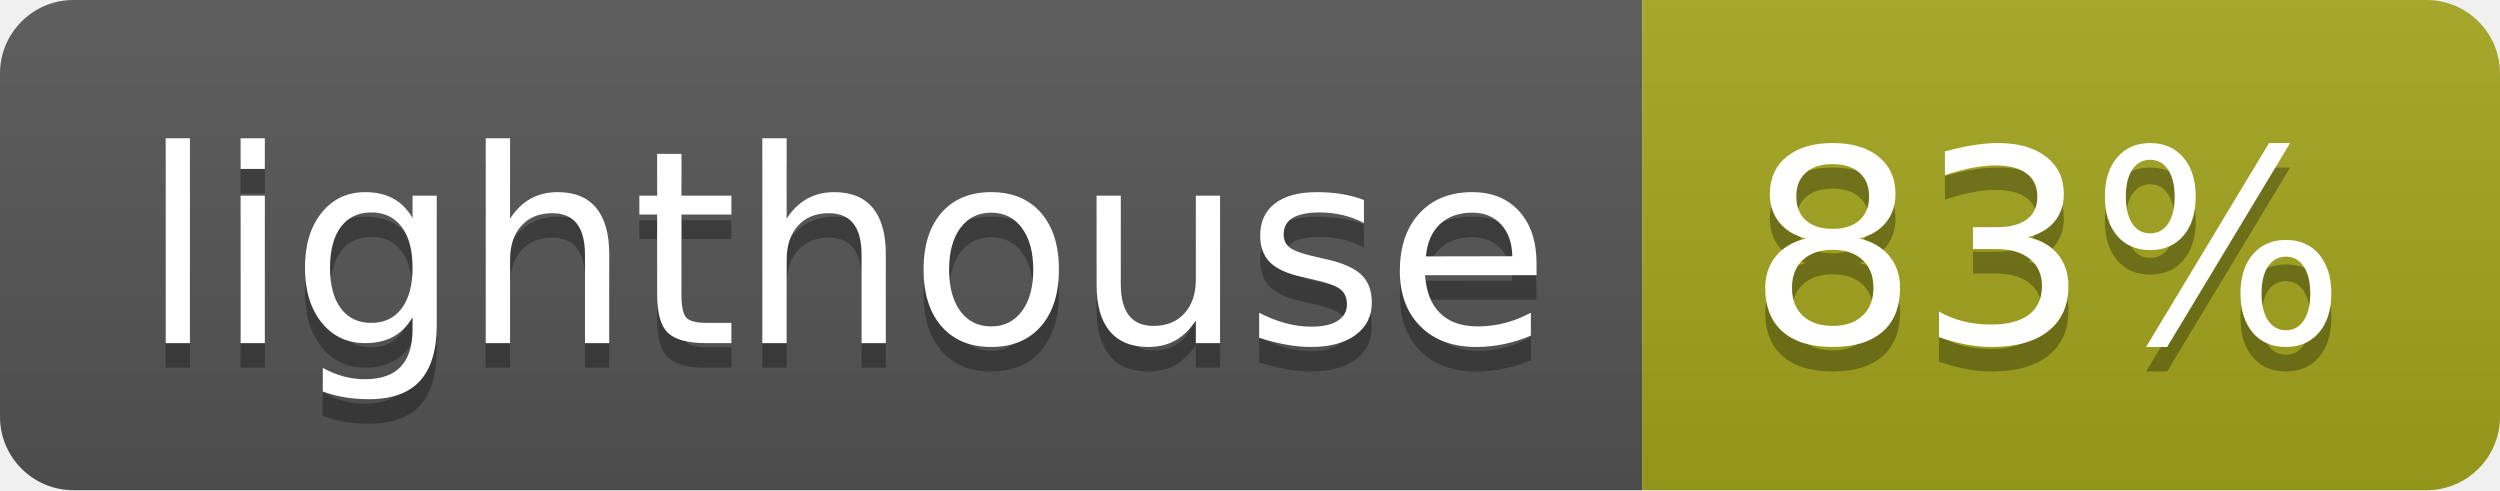
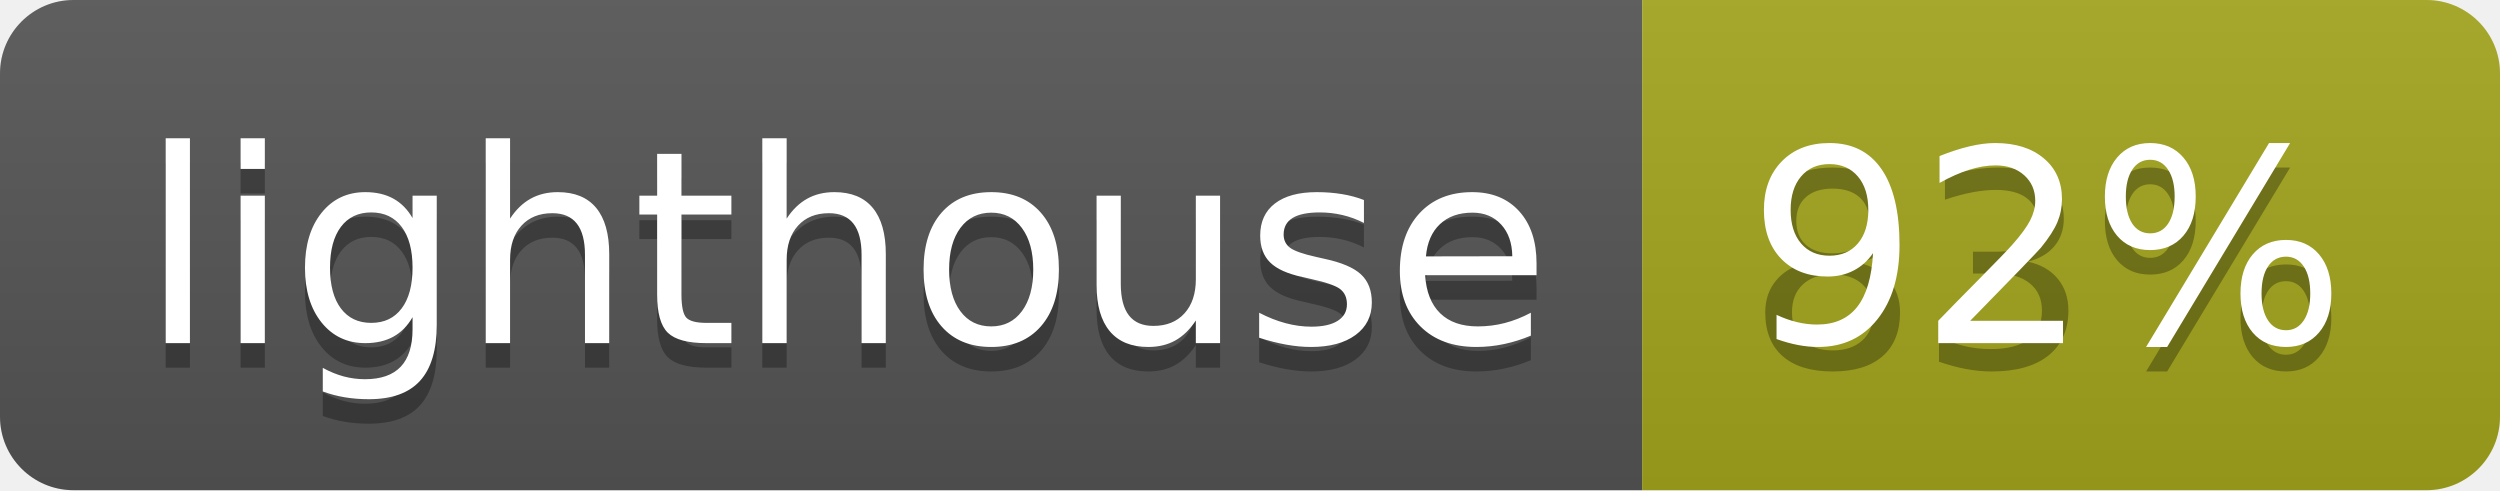
<svg xmlns="http://www.w3.org/2000/svg" width="102" height="20">
  <linearGradient id="b" x2="0" y2="100%">
    <stop offset="0" stop-color="#bbb" stop-opacity=".1" />
    <stop offset="1" stop-opacity=".1" />
  </linearGradient>
  <clipPath id="a">
    <rect width="102" height="20" rx="3" fill="#fff" />
  </clipPath>
  <g clip-path="url(#a)">
    <path fill="#555" d="M0 0h67v20H0z" />
    <path fill="#a4a61d" d="M67 0h35v20H67z" />
    <path fill="url(#b)" d="M0 0h102v20H0z" />
  </g>
  <g fill="#fff" text-anchor="middle" font-family="DejaVu Sans,Verdana,Geneva,sans-serif" font-size="110">
    <text x="345" y="150" fill="#010101" fill-opacity=".3" transform="scale(.1)" textLength="570">lighthouse</text>
    <text x="345" y="140" transform="scale(.1)" textLength="570">lighthouse</text>
    <text x="835" y="150" fill="#010101" fill-opacity=".3" transform="scale(.1)" textLength="250">83%</text>
-     <text x="835" y="140" transform="scale(.1)" textLength="250">83%</text>
+     <text x="835" y="140" transform="scale(.1)" textLength="250">92%</text>
  </g>
</svg>
